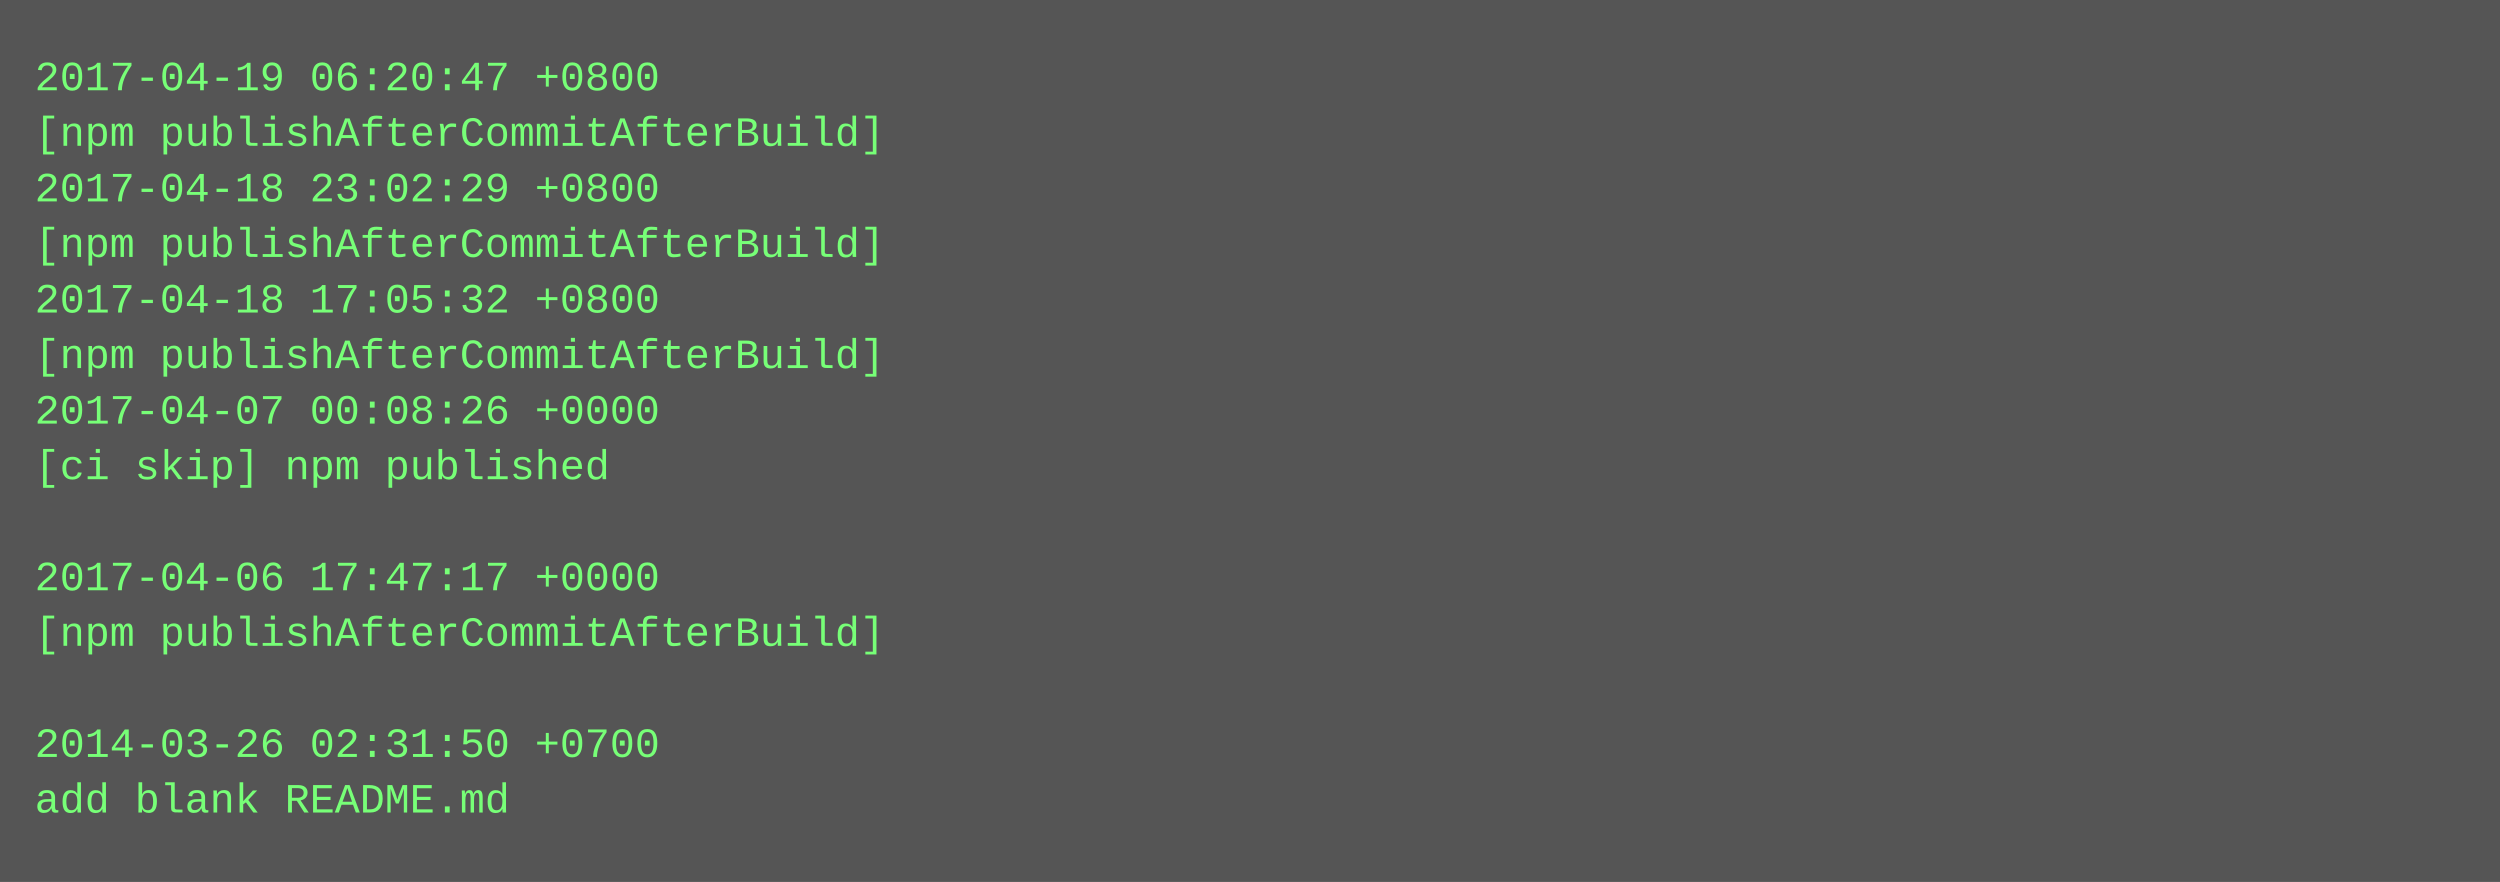
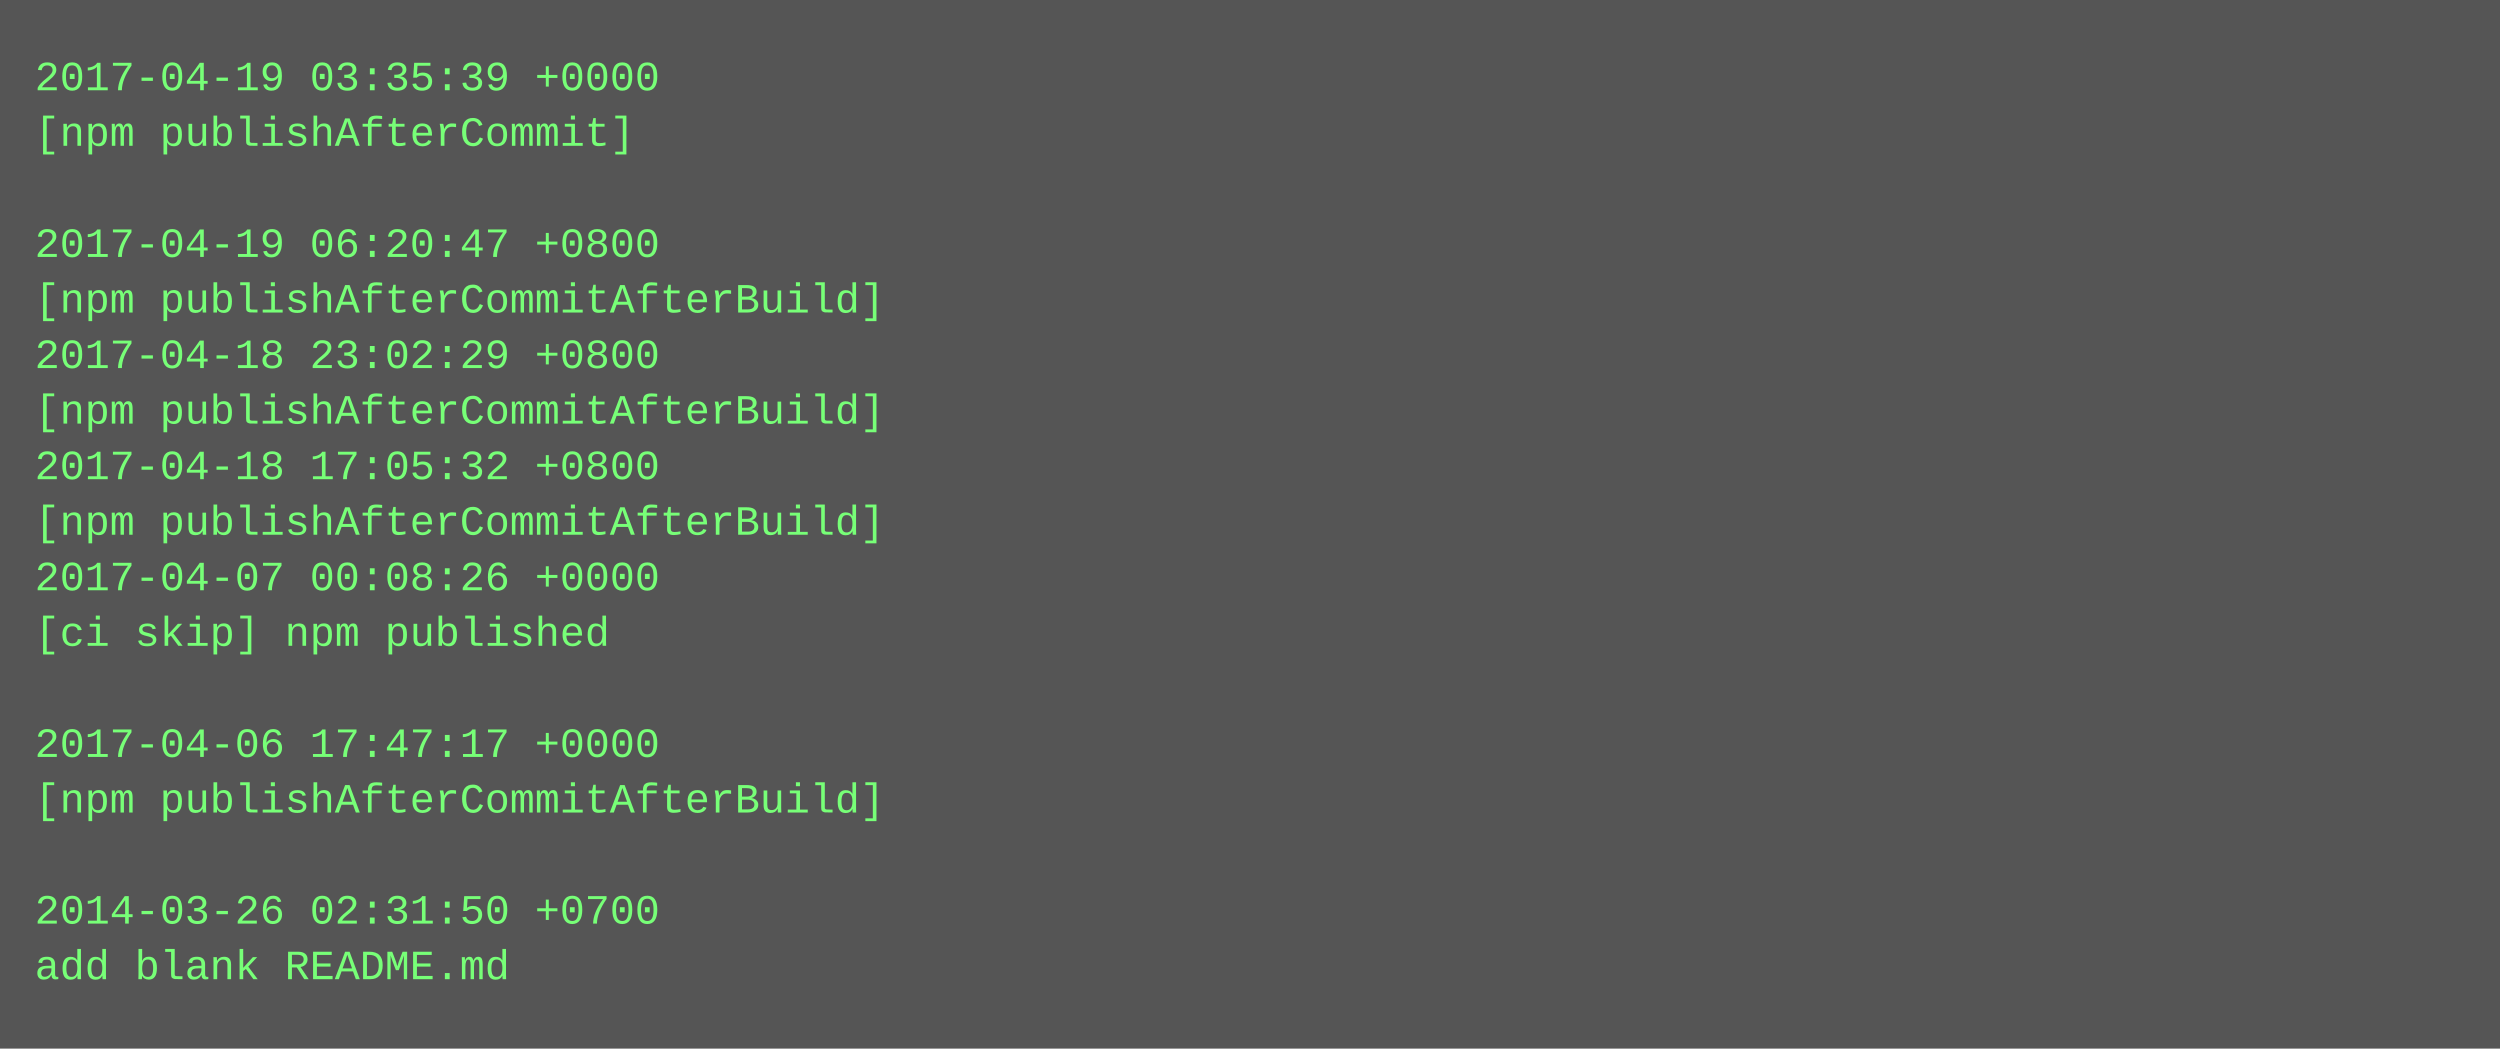
- <svg xmlns="http://www.w3.org/2000/svg" height="254" width="720">
-   <rect height="254" fill="#555" width="720" />
+ <svg xmlns="http://www.w3.org/2000/svg" height="302" width="720">
+   <rect height="302" fill="#555" width="720" />
  <text fill="#7f7" font-family="Courier New" font-size="12" xml:space="preserve">
-     <tspan x="10" y="26">2017-04-19 06:20:47 +0800</tspan>
-     <tspan x="10" y="42">[npm publishAfterCommitAfterBuild]</tspan>
-     <tspan x="10" y="58">2017-04-18 23:02:29 +0800</tspan>
-     <tspan x="10" y="74">[npm publishAfterCommitAfterBuild]</tspan>
-     <tspan x="10" y="90">2017-04-18 17:05:32 +0800</tspan>
-     <tspan x="10" y="106">[npm publishAfterCommitAfterBuild]</tspan>
-     <tspan x="10" y="122">2017-04-07 00:08:26 +0000</tspan>
-     <tspan x="10" y="138">[ci skip] npm published</tspan>
-     <tspan x="10" y="154" />
-     <tspan x="10" y="170">2017-04-06 17:47:17 +0000</tspan>
-     <tspan x="10" y="186">[npm publishAfterCommitAfterBuild]</tspan>
+     <tspan x="10" y="26">2017-04-19 03:35:39 +0000</tspan>
+     <tspan x="10" y="42">[npm publishAfterCommit]</tspan>
+     <tspan x="10" y="58" />
+     <tspan x="10" y="74">2017-04-19 06:20:47 +0800</tspan>
+     <tspan x="10" y="90">[npm publishAfterCommitAfterBuild]</tspan>
+     <tspan x="10" y="106">2017-04-18 23:02:29 +0800</tspan>
+     <tspan x="10" y="122">[npm publishAfterCommitAfterBuild]</tspan>
+     <tspan x="10" y="138">2017-04-18 17:05:32 +0800</tspan>
+     <tspan x="10" y="154">[npm publishAfterCommitAfterBuild]</tspan>
+     <tspan x="10" y="170">2017-04-07 00:08:26 +0000</tspan>
+     <tspan x="10" y="186">[ci skip] npm published</tspan>
    <tspan x="10" y="202" />
-     <tspan x="10" y="218">2014-03-26 02:31:50 +0700</tspan>
-     <tspan x="10" y="234">add blank README.md</tspan>
+     <tspan x="10" y="218">2017-04-06 17:47:17 +0000</tspan>
+     <tspan x="10" y="234">[npm publishAfterCommitAfterBuild]</tspan>
+     <tspan x="10" y="250" />
+     <tspan x="10" y="266">2014-03-26 02:31:50 +0700</tspan>
+     <tspan x="10" y="282">add blank README.md</tspan>
  </text>
</svg>
